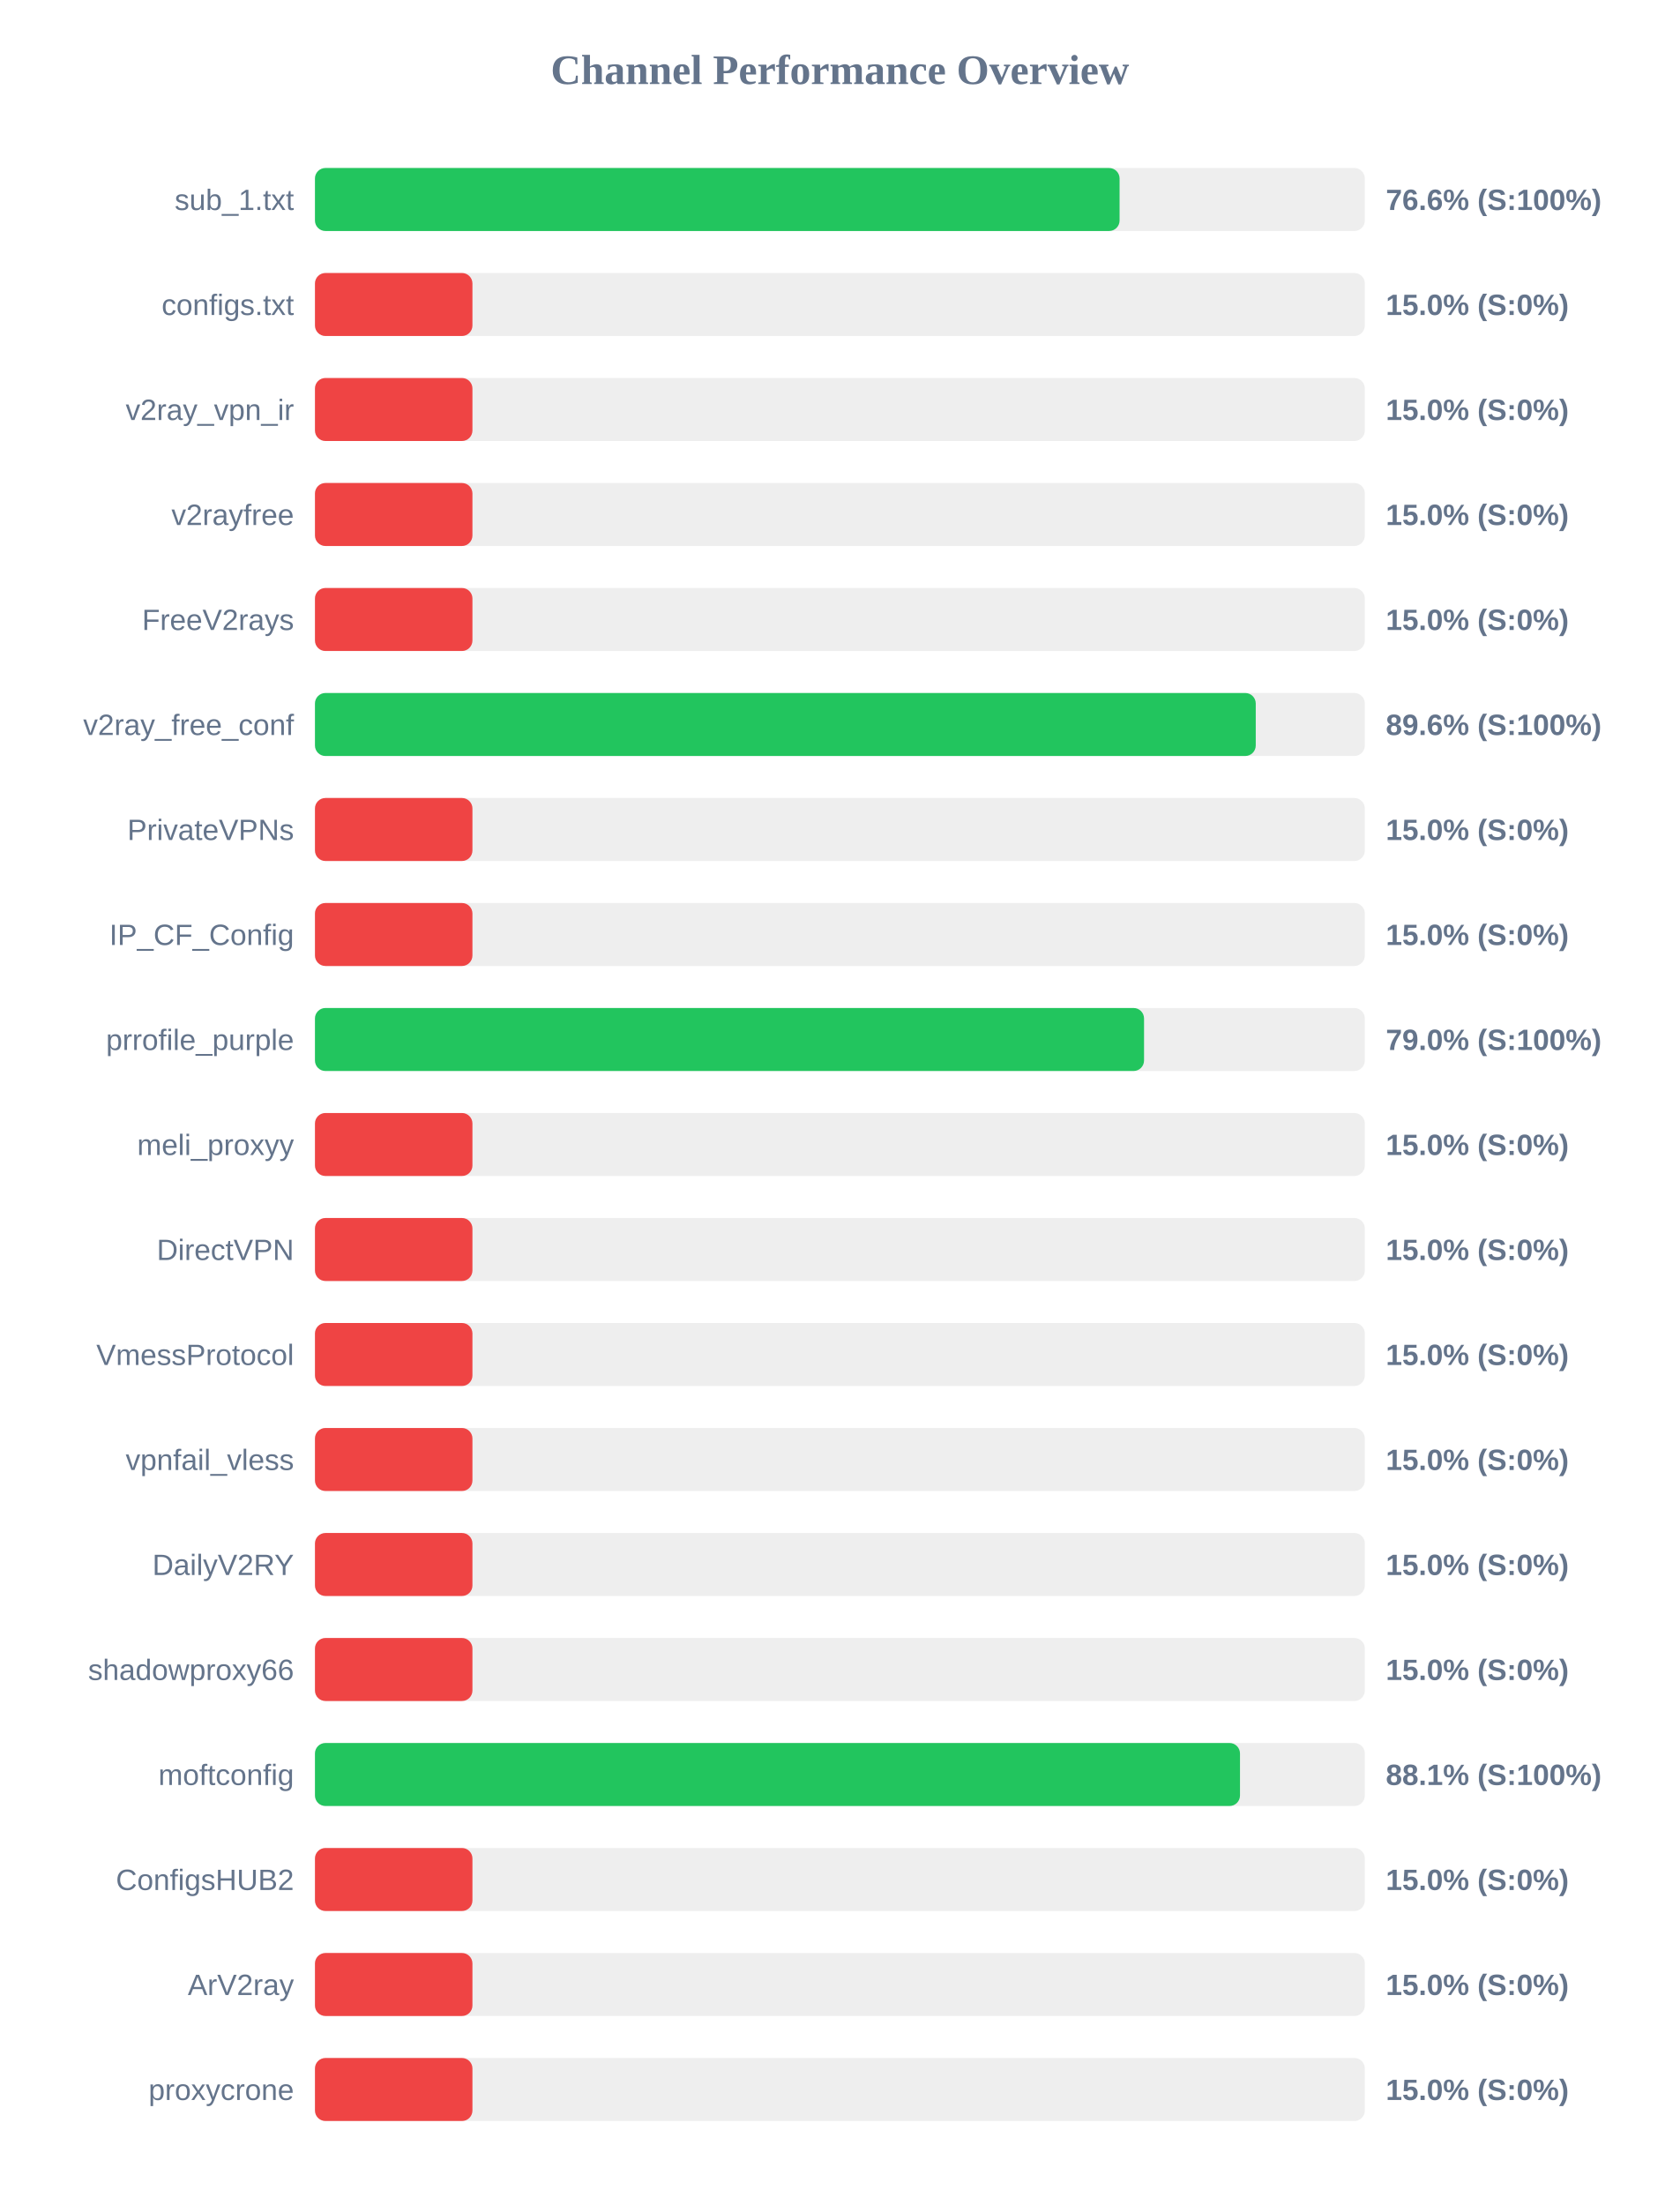
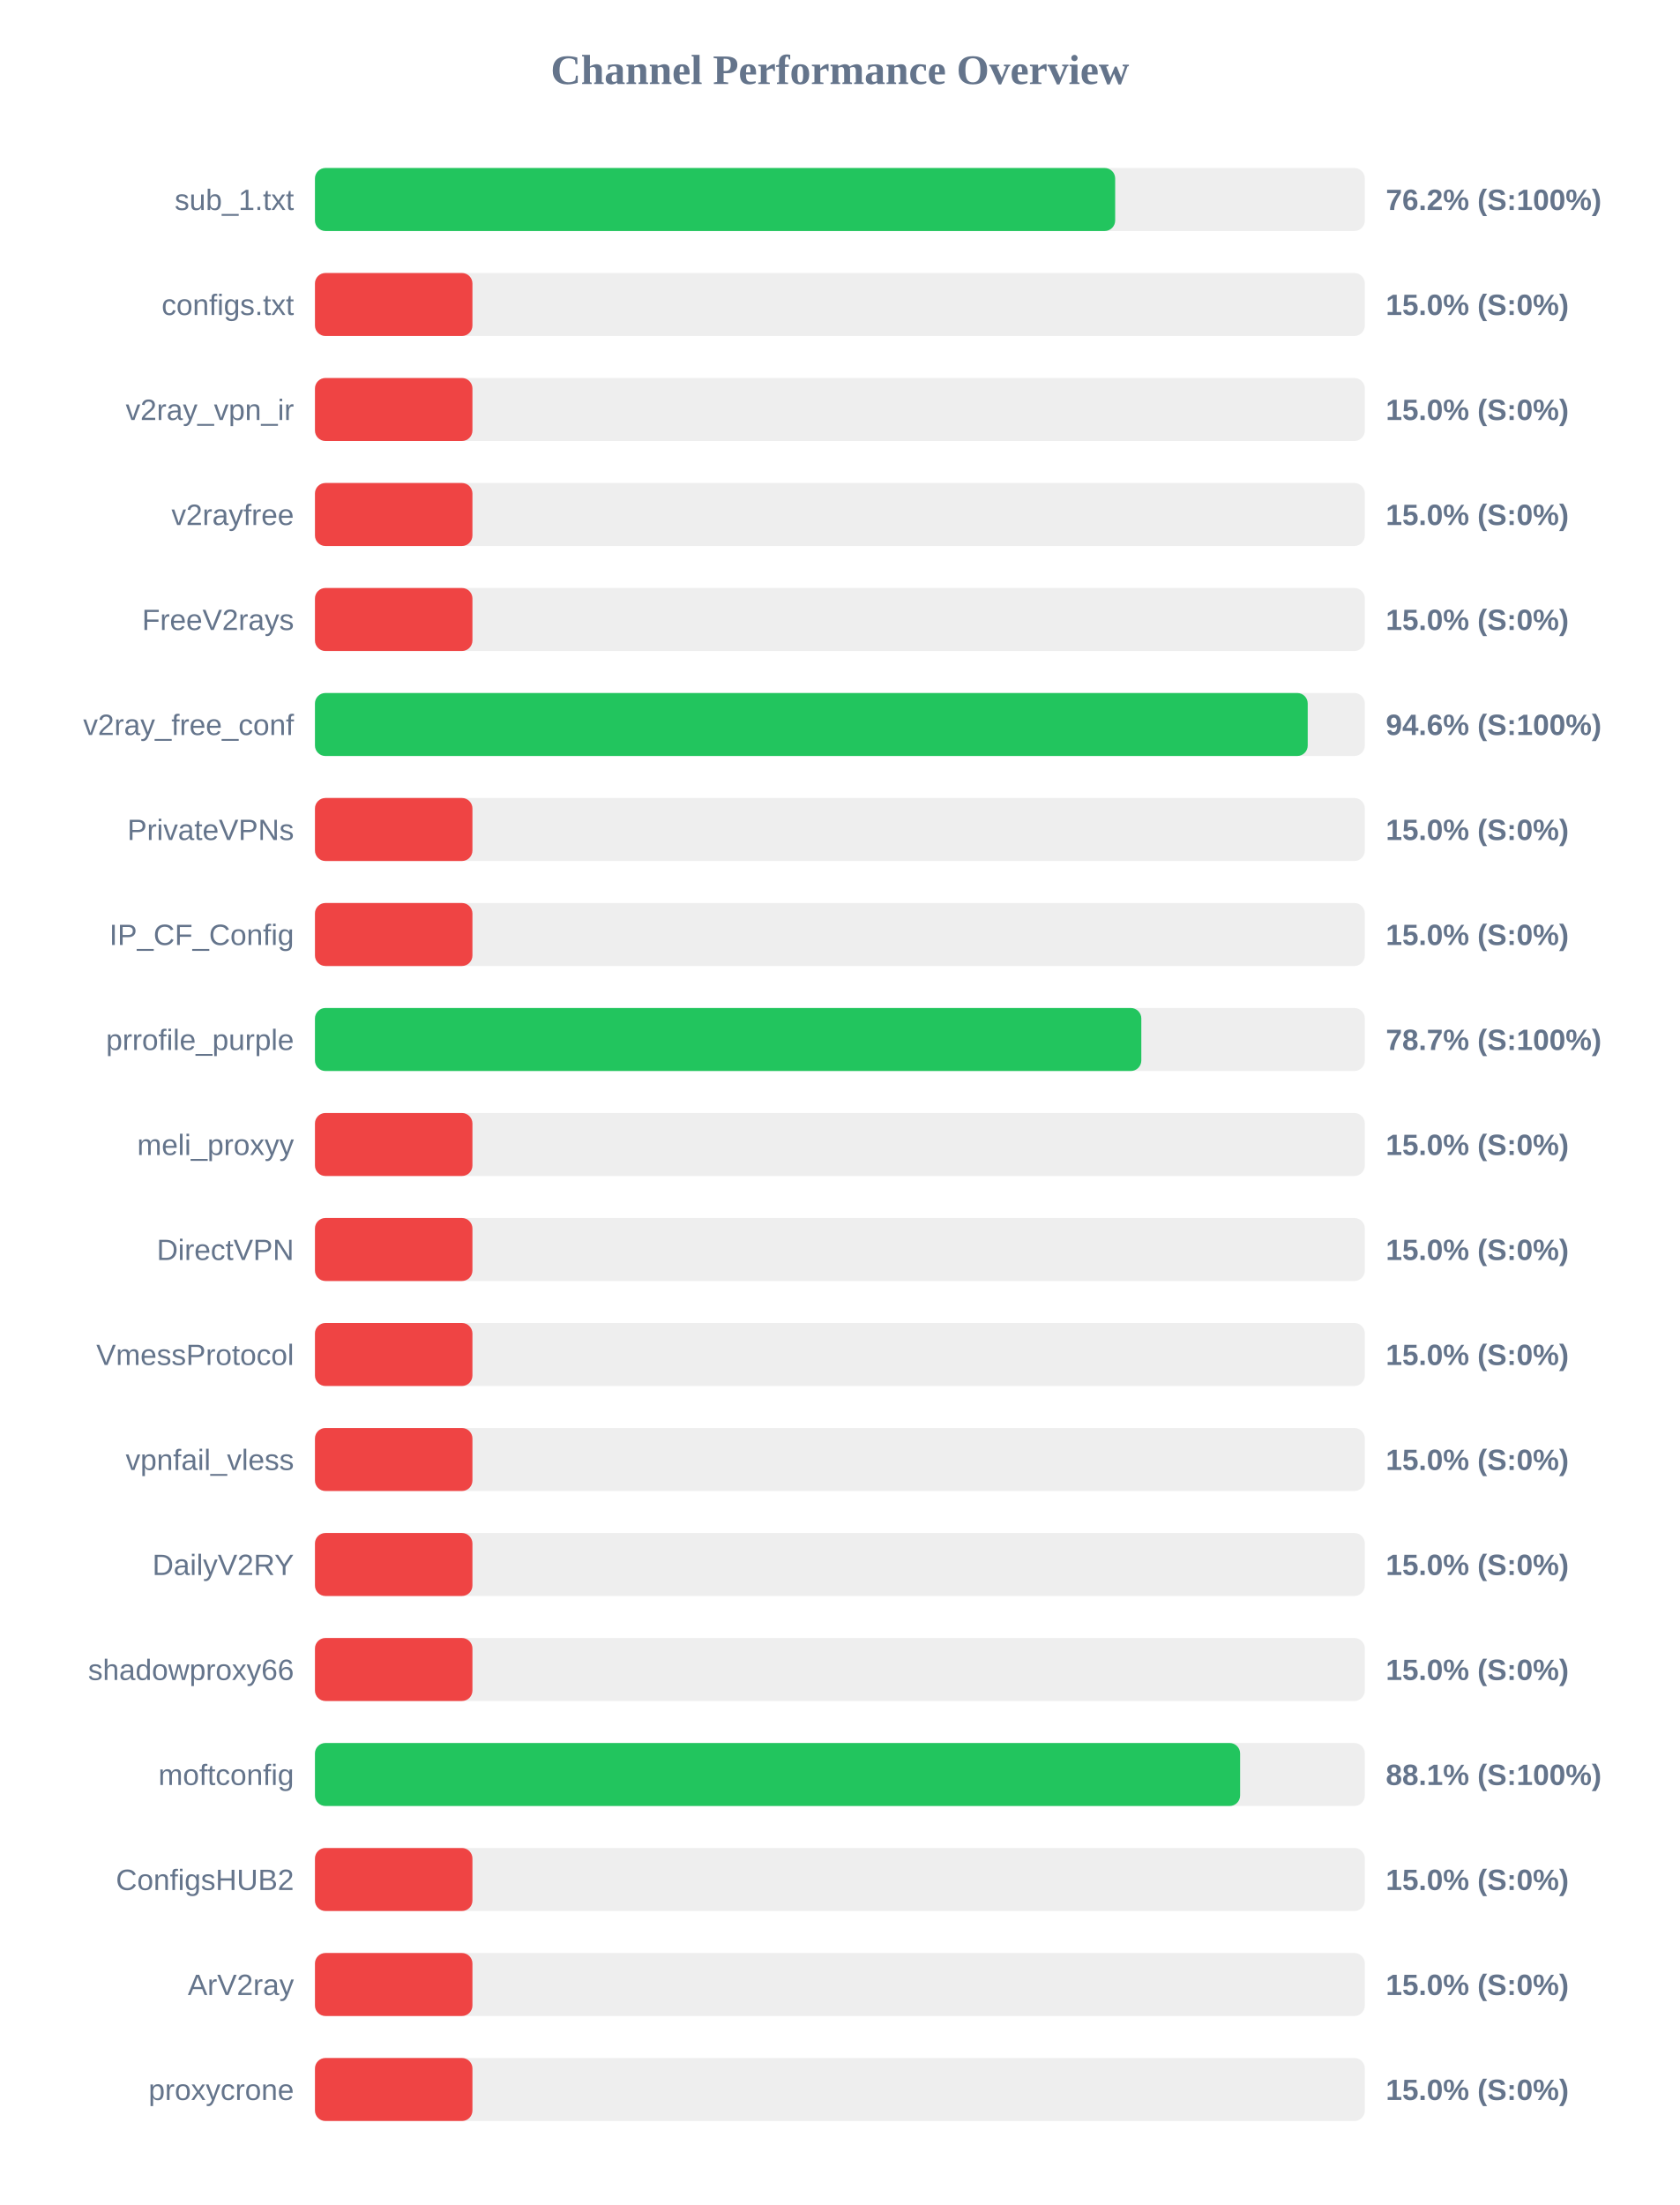
<svg xmlns="http://www.w3.org/2000/svg" width="800" height="1050" version="1.1">
  <style>
        .row { font: 14px Arial; fill: #64748b; }
        .score { font: bold 14px Arial; fill: #64748b; }
    </style>
  <text x="400" y="40" text-anchor="middle" font-size="20px" font-weight="bold" fill="#64748b">Channel Performance Overview</text>
  <rect x="150" y="80" width="500" height="30" fill="#eee" rx="5" />
-   <rect x="150" y="80" width="383.2" height="30" fill="#22c55e" rx="5" />
+   <rect x="150" y="80" width="381.1" height="30" fill="#22c55e" rx="5" />
  <text x="140" y="100" text-anchor="end" class="row">sub_1.txt</text>
-   <text x="660" y="100" text-anchor="start" class="score">76.6% (S:100%)</text>
+   <text x="660" y="100" text-anchor="start" class="score">76.2% (S:100%)</text>
  <rect x="150" y="130" width="500" height="30" fill="#eee" rx="5" />
  <rect x="150" y="130" width="75.0" height="30" fill="#ef4444" rx="5" />
  <text x="140" y="150" text-anchor="end" class="row">configs.txt</text>
  <text x="660" y="150" text-anchor="start" class="score">15.0% (S:0%)</text>
  <rect x="150" y="180" width="500" height="30" fill="#eee" rx="5" />
  <rect x="150" y="180" width="75.0" height="30" fill="#ef4444" rx="5" />
  <text x="140" y="200" text-anchor="end" class="row">v2ray_vpn_ir</text>
  <text x="660" y="200" text-anchor="start" class="score">15.0% (S:0%)</text>
  <rect x="150" y="230" width="500" height="30" fill="#eee" rx="5" />
  <rect x="150" y="230" width="75.0" height="30" fill="#ef4444" rx="5" />
  <text x="140" y="250" text-anchor="end" class="row">v2rayfree</text>
  <text x="660" y="250" text-anchor="start" class="score">15.0% (S:0%)</text>
  <rect x="150" y="280" width="500" height="30" fill="#eee" rx="5" />
  <rect x="150" y="280" width="75.0" height="30" fill="#ef4444" rx="5" />
  <text x="140" y="300" text-anchor="end" class="row">FreeV2rays</text>
  <text x="660" y="300" text-anchor="start" class="score">15.0% (S:0%)</text>
  <rect x="150" y="330" width="500" height="30" fill="#eee" rx="5" />
-   <rect x="150" y="330" width="448.05" height="30" fill="#22c55e" rx="5" />
+   <rect x="150" y="330" width="472.8" height="30" fill="#22c55e" rx="5" />
  <text x="140" y="350" text-anchor="end" class="row">v2ray_free_conf</text>
-   <text x="660" y="350" text-anchor="start" class="score">89.6% (S:100%)</text>
+   <text x="660" y="350" text-anchor="start" class="score">94.6% (S:100%)</text>
  <rect x="150" y="380" width="500" height="30" fill="#eee" rx="5" />
  <rect x="150" y="380" width="75.0" height="30" fill="#ef4444" rx="5" />
  <text x="140" y="400" text-anchor="end" class="row">PrivateVPNs</text>
  <text x="660" y="400" text-anchor="start" class="score">15.0% (S:0%)</text>
  <rect x="150" y="430" width="500" height="30" fill="#eee" rx="5" />
  <rect x="150" y="430" width="75.0" height="30" fill="#ef4444" rx="5" />
  <text x="140" y="450" text-anchor="end" class="row">IP_CF_Config</text>
  <text x="660" y="450" text-anchor="start" class="score">15.0% (S:0%)</text>
  <rect x="150" y="480" width="500" height="30" fill="#eee" rx="5" />
-   <rect x="150" y="480" width="394.85" height="30" fill="#22c55e" rx="5" />
+   <rect x="150" y="480" width="393.55" height="30" fill="#22c55e" rx="5" />
  <text x="140" y="500" text-anchor="end" class="row">prrofile_purple</text>
-   <text x="660" y="500" text-anchor="start" class="score">79.0% (S:100%)</text>
+   <text x="660" y="500" text-anchor="start" class="score">78.7% (S:100%)</text>
  <rect x="150" y="530" width="500" height="30" fill="#eee" rx="5" />
  <rect x="150" y="530" width="75.0" height="30" fill="#ef4444" rx="5" />
  <text x="140" y="550" text-anchor="end" class="row">meli_proxyy</text>
  <text x="660" y="550" text-anchor="start" class="score">15.0% (S:0%)</text>
  <rect x="150" y="580" width="500" height="30" fill="#eee" rx="5" />
  <rect x="150" y="580" width="75.0" height="30" fill="#ef4444" rx="5" />
  <text x="140" y="600" text-anchor="end" class="row">DirectVPN</text>
  <text x="660" y="600" text-anchor="start" class="score">15.0% (S:0%)</text>
  <rect x="150" y="630" width="500" height="30" fill="#eee" rx="5" />
  <rect x="150" y="630" width="75.0" height="30" fill="#ef4444" rx="5" />
  <text x="140" y="650" text-anchor="end" class="row">VmessProtocol</text>
  <text x="660" y="650" text-anchor="start" class="score">15.0% (S:0%)</text>
  <rect x="150" y="680" width="500" height="30" fill="#eee" rx="5" />
  <rect x="150" y="680" width="75.0" height="30" fill="#ef4444" rx="5" />
  <text x="140" y="700" text-anchor="end" class="row">vpnfail_vless</text>
  <text x="660" y="700" text-anchor="start" class="score">15.0% (S:0%)</text>
  <rect x="150" y="730" width="500" height="30" fill="#eee" rx="5" />
  <rect x="150" y="730" width="75.0" height="30" fill="#ef4444" rx="5" />
  <text x="140" y="750" text-anchor="end" class="row">DailyV2RY</text>
  <text x="660" y="750" text-anchor="start" class="score">15.0% (S:0%)</text>
  <rect x="150" y="780" width="500" height="30" fill="#eee" rx="5" />
  <rect x="150" y="780" width="75.0" height="30" fill="#ef4444" rx="5" />
  <text x="140" y="800" text-anchor="end" class="row">shadowproxy66</text>
  <text x="660" y="800" text-anchor="start" class="score">15.0% (S:0%)</text>
  <rect x="150" y="830" width="500" height="30" fill="#eee" rx="5" />
-   <rect x="150" y="830" width="440.55" height="30" fill="#22c55e" rx="5" />
+   <rect x="150" y="830" width="440.6" height="30" fill="#22c55e" rx="5" />
  <text x="140" y="850" text-anchor="end" class="row">moftconfig</text>
  <text x="660" y="850" text-anchor="start" class="score">88.1% (S:100%)</text>
  <rect x="150" y="880" width="500" height="30" fill="#eee" rx="5" />
  <rect x="150" y="880" width="75.0" height="30" fill="#ef4444" rx="5" />
  <text x="140" y="900" text-anchor="end" class="row">ConfigsHUB2</text>
  <text x="660" y="900" text-anchor="start" class="score">15.0% (S:0%)</text>
  <rect x="150" y="930" width="500" height="30" fill="#eee" rx="5" />
  <rect x="150" y="930" width="75.0" height="30" fill="#ef4444" rx="5" />
  <text x="140" y="950" text-anchor="end" class="row">ArV2ray</text>
  <text x="660" y="950" text-anchor="start" class="score">15.0% (S:0%)</text>
  <rect x="150" y="980" width="500" height="30" fill="#eee" rx="5" />
  <rect x="150" y="980" width="75.0" height="30" fill="#ef4444" rx="5" />
  <text x="140" y="1000" text-anchor="end" class="row">proxycrone</text>
  <text x="660" y="1000" text-anchor="start" class="score">15.0% (S:0%)</text>
</svg>
